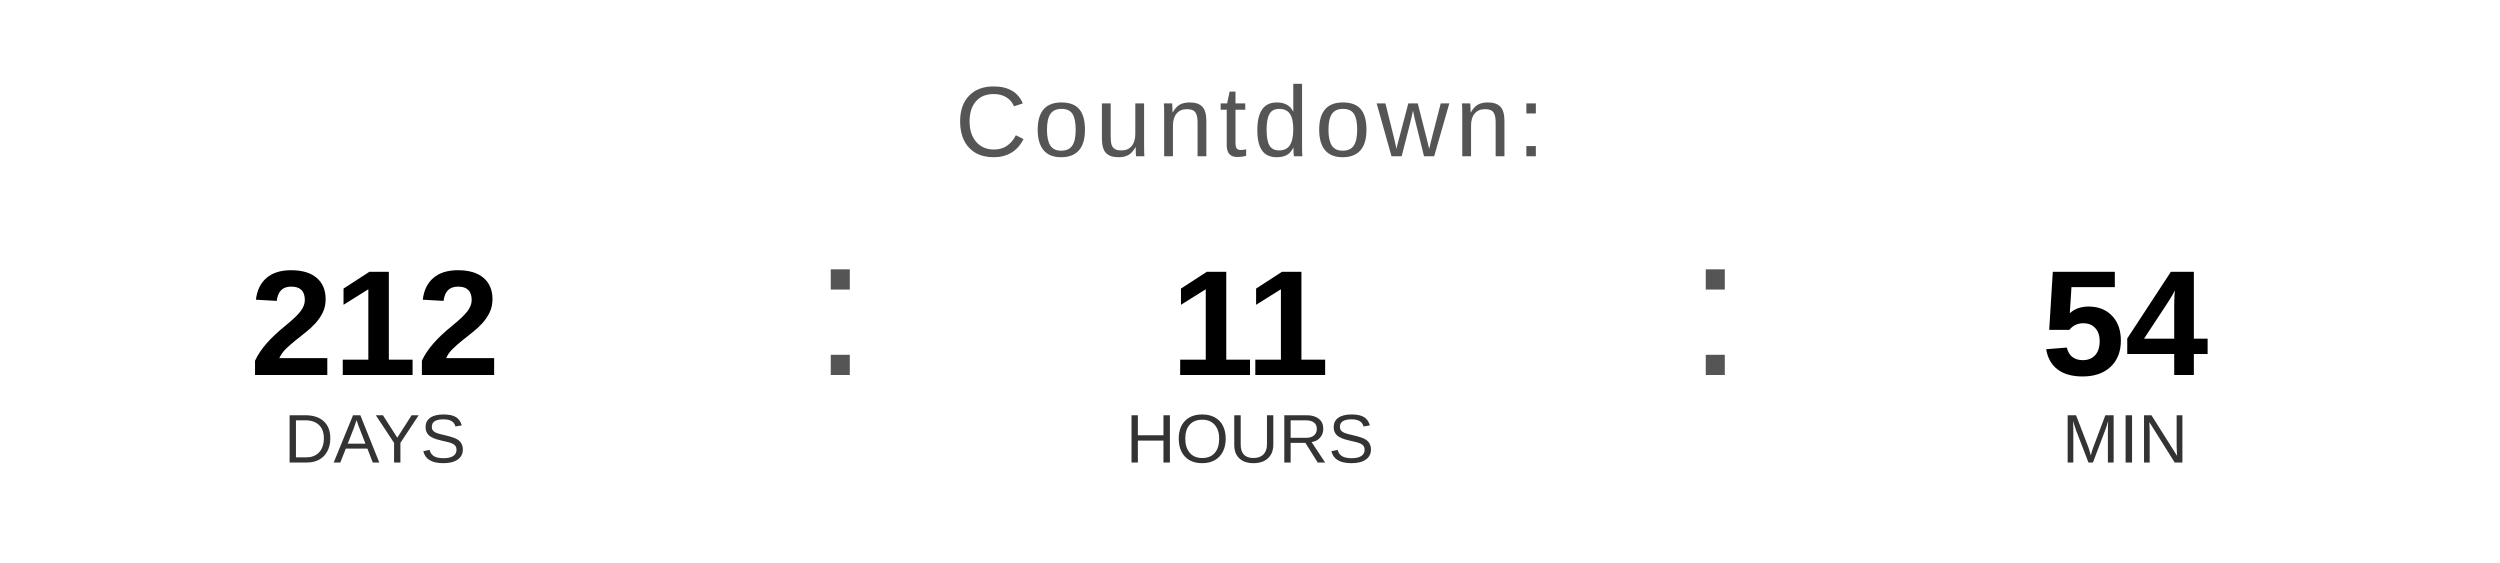
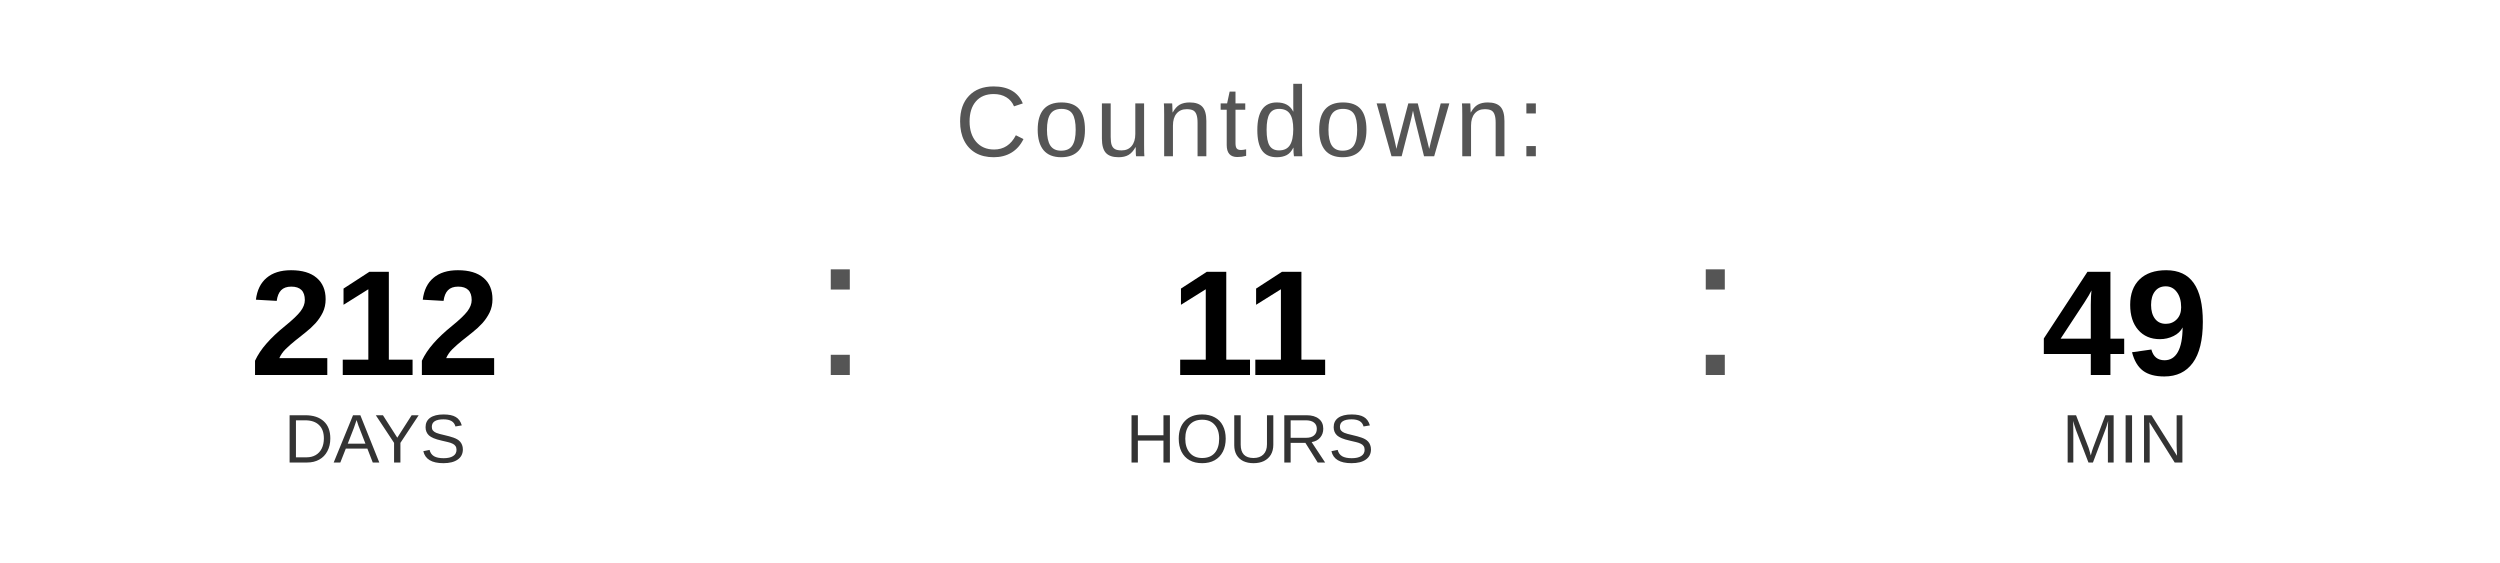
<svg xmlns="http://www.w3.org/2000/svg" width="400" height="90" viewBox="0 0 400 90">
  <text x="200" y="25" font-family="Arial, Helvetica, sans-serif" font-size="16" fill="#555555" text-anchor="middle" letter-spacing="1">
    Countdown:
  </text>
  <text x="60" y="60" font-family="Arial, Helvetica, sans-serif" font-size="24" font-weight="bold" fill="#000000" text-anchor="middle">212</text>
  <text x="60" y="74" font-family="Arial, Helvetica, sans-serif" font-size="11" fill="#333333" text-anchor="middle">DAYS</text>
  <text x="130" y="60" font-family="Arial, sans-serif" font-size="32" fill="#555555">:</text>
  <text x="200" y="60" font-family="Arial, Helvetica, sans-serif" font-size="24" font-weight="bold" fill="#000000" text-anchor="middle">11</text>
  <text x="200" y="74" font-family="Arial, Helvetica, sans-serif" font-size="11" fill="#333333" text-anchor="middle">HOURS</text>
  <text x="270" y="60" font-family="Arial, sans-serif" font-size="32" fill="#555555">:</text>
-   <text x="340" y="60" font-family="Arial, Helvetica, sans-serif" font-size="24" font-weight="bold" fill="#000000" text-anchor="middle">54</text>
+   <text x="340" y="60" font-family="Arial, Helvetica, sans-serif" font-size="24" font-weight="bold" fill="#000000" text-anchor="middle">49</text>
  <text x="340" y="74" font-family="Arial, Helvetica, sans-serif" font-size="11" fill="#333333" text-anchor="middle">MIN</text>
</svg>
